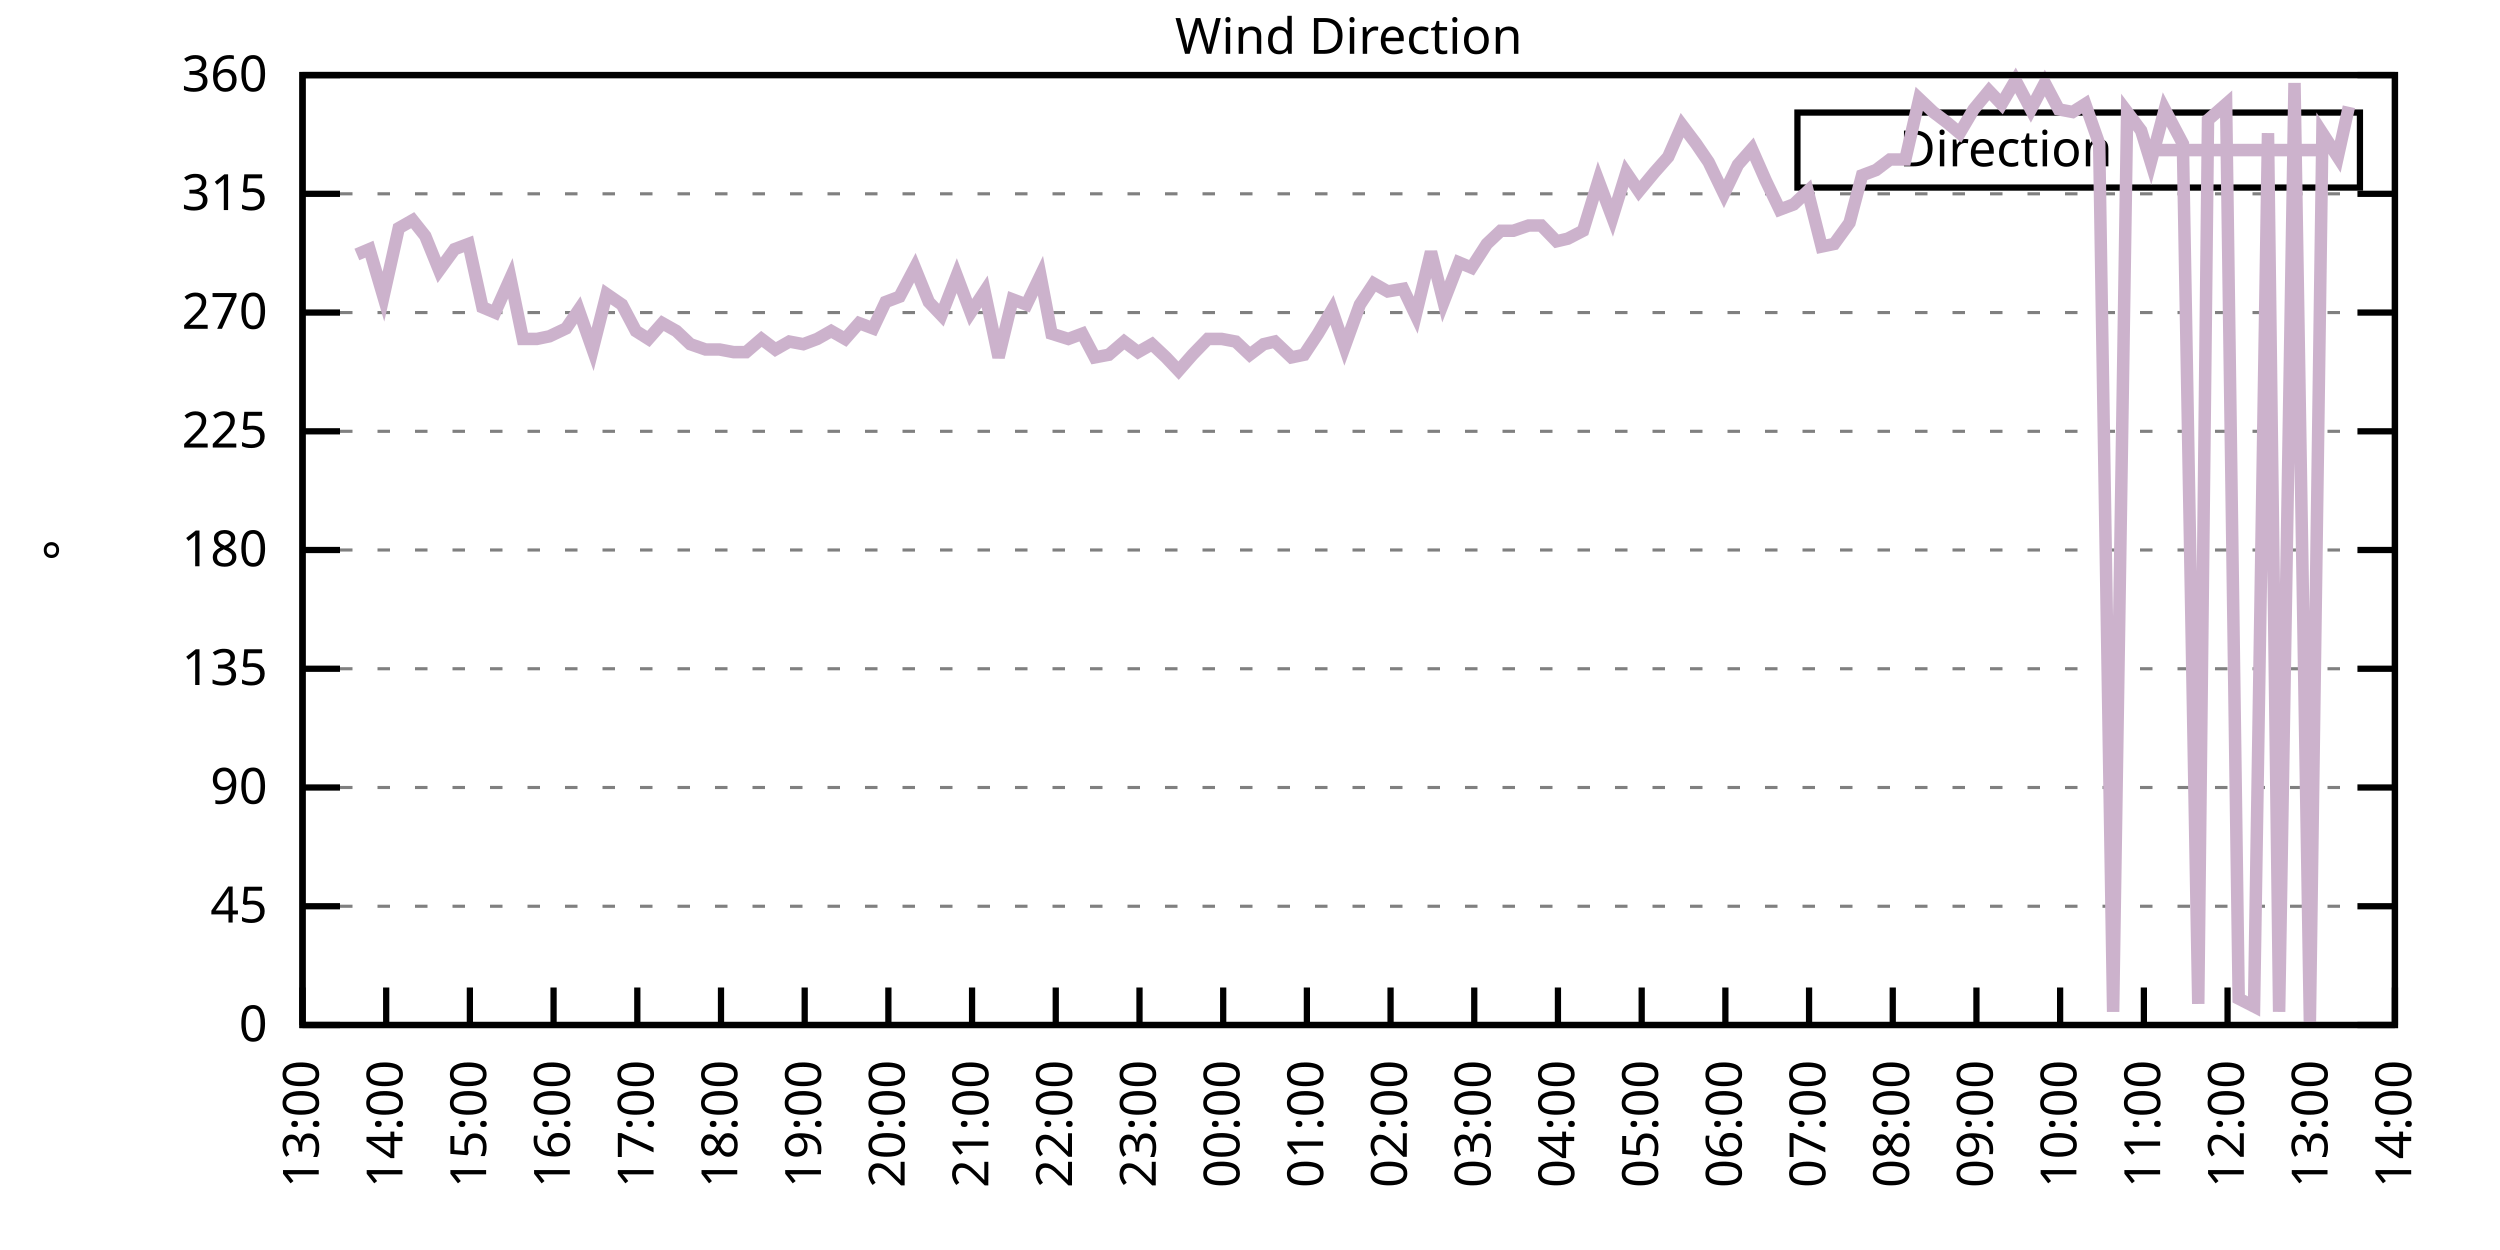
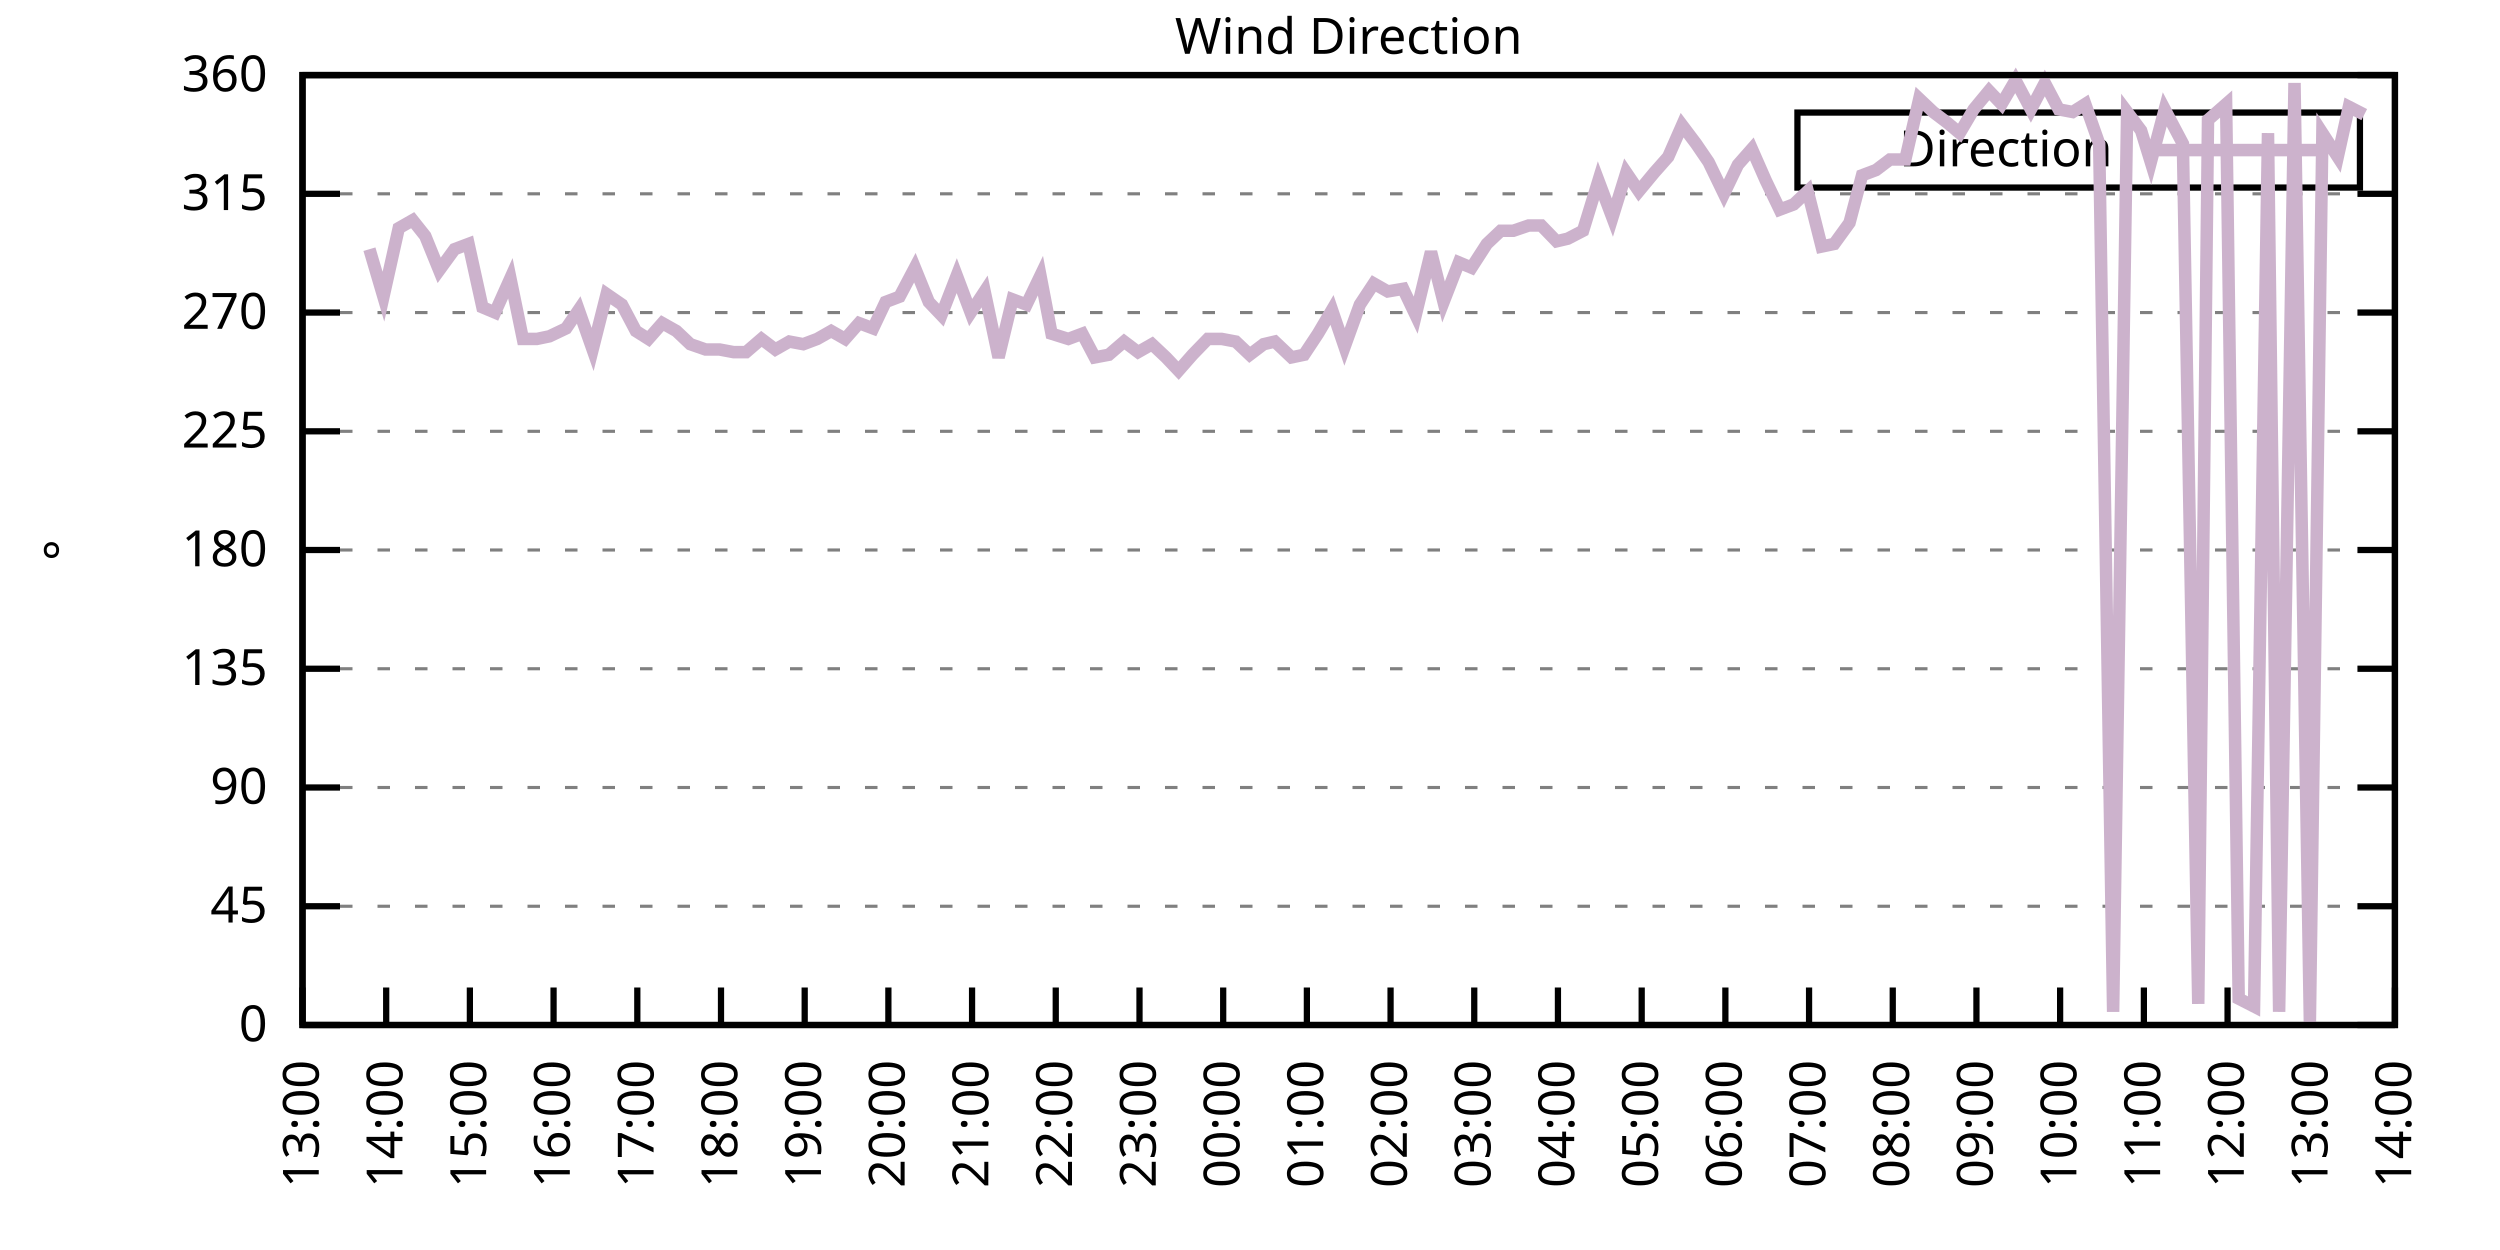
<svg xmlns="http://www.w3.org/2000/svg" xmlns:xlink="http://www.w3.org/1999/xlink" width="400" height="200" viewBox="0 0 400 200">
  <g id="gnuplot_canvas">
    <rect x="0" y="0" width="400" height="200" fill="none" />
    <defs>
      <circle id="gpDot" r="0.5" stroke-width="0.5" stroke="currentColor" />
      <path id="gpPt0" stroke-width="0.333" stroke="currentColor" d="M-1,0 h2 M0,-1 v2" />
      <path id="gpPt1" stroke-width="0.333" stroke="currentColor" d="M-1,-1 L1,1 M1,-1 L-1,1" />
      <path id="gpPt2" stroke-width="0.333" stroke="currentColor" d="M-1,0 L1,0 M0,-1 L0,1 M-1,-1 L1,1 M-1,1 L1,-1" />
      <rect id="gpPt3" stroke-width="0.333" stroke="currentColor" x="-1" y="-1" width="2" height="2" />
      <rect id="gpPt4" stroke-width="0.333" stroke="currentColor" fill="currentColor" x="-1" y="-1" width="2" height="2" />
      <circle id="gpPt5" stroke-width="0.333" stroke="currentColor" cx="0" cy="0" r="1" />
      <use xlink:href="#gpPt5" id="gpPt6" fill="currentColor" stroke="none" />
      <path id="gpPt7" stroke-width="0.333" stroke="currentColor" d="M0,-1.33 L-1.33,0.67 L1.33,0.67 z" />
      <use xlink:href="#gpPt7" id="gpPt8" fill="currentColor" stroke="none" />
      <use xlink:href="#gpPt7" id="gpPt9" stroke="currentColor" transform="rotate(180)" />
      <use xlink:href="#gpPt9" id="gpPt10" fill="currentColor" stroke="none" />
      <use xlink:href="#gpPt3" id="gpPt11" stroke="currentColor" transform="rotate(45)" />
      <use xlink:href="#gpPt11" id="gpPt12" fill="currentColor" stroke="none" />
      <path id="gpPt13" stroke-width="0.333" stroke="currentColor" d="M0,1.330 L1.265,0.411 L0.782,-1.067 L-0.782,-1.076 L-1.265,0.411 z" />
      <use xlink:href="#gpPt13" id="gpPt14" fill="currentColor" stroke="none" />
      <filter id="textbox" filterUnits="objectBoundingBox" x="0" y="0" height="1" width="1">
        <feFlood flood-color="white" flood-opacity="1" result="bgnd" />
        <feComposite in="SourceGraphic" in2="bgnd" operator="atop" />
      </filter>
      <filter id="greybox" filterUnits="objectBoundingBox" x="0" y="0" height="1" width="1">
        <feFlood flood-color="lightgrey" flood-opacity="1" result="grey" />
        <feComposite in="SourceGraphic" in2="grey" operator="atop" />
      </filter>
    </defs>
    <g fill="none" color="white" stroke="currentColor" stroke-width="1.00" stroke-linecap="butt" stroke-linejoin="miter">
</g>
    <g fill="none" color="black" stroke="currentColor" stroke-width="1.00" stroke-linecap="butt" stroke-linejoin="miter">
      <g stroke="none" shape-rendering="crispEdges">
        <polygon fill="rgb(255, 255, 255)" points="48.40,164.00 383.18,164.00 383.18,12.02 48.40,12.02 " />
      </g>
    </g>
    <g fill="none" color="black" stroke="currentColor" stroke-width="1.00" stroke-linecap="butt" stroke-linejoin="miter">
</g>
    <g fill="none" color="black" stroke="black" stroke-width="0.50" stroke-linecap="butt" stroke-linejoin="miter">
</g>
    <g fill="none" color="gray" stroke="currentColor" stroke-width="0.50" stroke-linecap="butt" stroke-linejoin="miter">
      <path stroke="gray" stroke-dasharray="2,4" class="gridline" d="M48.40,164.00 L383.19,164.00  " />
    </g>
    <g fill="none" color="gray" stroke="gray" stroke-width="1.00" stroke-linecap="butt" stroke-linejoin="miter">
</g>
    <g fill="none" color="black" stroke="currentColor" stroke-width="1.00" stroke-linecap="butt" stroke-linejoin="miter">
      <path stroke="black" d="M48.40,164.00 L54.40,164.00 M383.19,164.00 L377.19,164.00  " />
      <g transform="translate(42.80,166.60)" stroke="none" fill="black" font-family="Sans" font-size="8.00" text-anchor="end">
        <text>
          <tspan font-family="Sans"> 0</tspan>
        </text>
      </g>
    </g>
    <g fill="none" color="black" stroke="currentColor" stroke-width="1.00" stroke-linecap="butt" stroke-linejoin="miter">
</g>
    <g fill="none" color="black" stroke="black" stroke-width="0.50" stroke-linecap="butt" stroke-linejoin="miter">
</g>
    <g fill="none" color="gray" stroke="currentColor" stroke-width="0.50" stroke-linecap="butt" stroke-linejoin="miter">
      <path stroke="gray" stroke-dasharray="2,4" class="gridline" d="M48.40,145.00 L383.19,145.00  " />
    </g>
    <g fill="none" color="gray" stroke="gray" stroke-width="1.00" stroke-linecap="butt" stroke-linejoin="miter">
</g>
    <g fill="none" color="black" stroke="currentColor" stroke-width="1.00" stroke-linecap="butt" stroke-linejoin="miter">
      <path stroke="black" d="M48.40,145.00 L54.40,145.00 M383.19,145.00 L377.19,145.00  " />
      <g transform="translate(42.80,147.60)" stroke="none" fill="black" font-family="Sans" font-size="8.00" text-anchor="end">
        <text>
          <tspan font-family="Sans"> 45</tspan>
        </text>
      </g>
    </g>
    <g fill="none" color="black" stroke="currentColor" stroke-width="1.00" stroke-linecap="butt" stroke-linejoin="miter">
</g>
    <g fill="none" color="black" stroke="black" stroke-width="0.50" stroke-linecap="butt" stroke-linejoin="miter">
</g>
    <g fill="none" color="gray" stroke="currentColor" stroke-width="0.50" stroke-linecap="butt" stroke-linejoin="miter">
      <path stroke="gray" stroke-dasharray="2,4" class="gridline" d="M48.40,126.00 L383.19,126.00  " />
    </g>
    <g fill="none" color="gray" stroke="gray" stroke-width="1.00" stroke-linecap="butt" stroke-linejoin="miter">
</g>
    <g fill="none" color="black" stroke="currentColor" stroke-width="1.00" stroke-linecap="butt" stroke-linejoin="miter">
      <path stroke="black" d="M48.40,126.00 L54.40,126.00 M383.19,126.00 L377.19,126.00  " />
      <g transform="translate(42.80,128.60)" stroke="none" fill="black" font-family="Sans" font-size="8.00" text-anchor="end">
        <text>
          <tspan font-family="Sans"> 90</tspan>
        </text>
      </g>
    </g>
    <g fill="none" color="black" stroke="currentColor" stroke-width="1.00" stroke-linecap="butt" stroke-linejoin="miter">
</g>
    <g fill="none" color="black" stroke="black" stroke-width="0.50" stroke-linecap="butt" stroke-linejoin="miter">
</g>
    <g fill="none" color="gray" stroke="currentColor" stroke-width="0.50" stroke-linecap="butt" stroke-linejoin="miter">
      <path stroke="gray" stroke-dasharray="2,4" class="gridline" d="M48.40,107.00 L383.19,107.00  " />
    </g>
    <g fill="none" color="gray" stroke="gray" stroke-width="1.00" stroke-linecap="butt" stroke-linejoin="miter">
</g>
    <g fill="none" color="black" stroke="currentColor" stroke-width="1.00" stroke-linecap="butt" stroke-linejoin="miter">
      <path stroke="black" d="M48.40,107.00 L54.40,107.00 M383.19,107.00 L377.19,107.00  " />
      <g transform="translate(42.80,109.60)" stroke="none" fill="black" font-family="Sans" font-size="8.00" text-anchor="end">
        <text>
          <tspan font-family="Sans"> 135</tspan>
        </text>
      </g>
    </g>
    <g fill="none" color="black" stroke="currentColor" stroke-width="1.00" stroke-linecap="butt" stroke-linejoin="miter">
</g>
    <g fill="none" color="black" stroke="black" stroke-width="0.50" stroke-linecap="butt" stroke-linejoin="miter">
</g>
    <g fill="none" color="gray" stroke="currentColor" stroke-width="0.50" stroke-linecap="butt" stroke-linejoin="miter">
      <path stroke="gray" stroke-dasharray="2,4" class="gridline" d="M48.40,88.00 L383.19,88.00  " />
    </g>
    <g fill="none" color="gray" stroke="gray" stroke-width="1.00" stroke-linecap="butt" stroke-linejoin="miter">
</g>
    <g fill="none" color="black" stroke="currentColor" stroke-width="1.00" stroke-linecap="butt" stroke-linejoin="miter">
      <path stroke="black" d="M48.40,88.00 L54.40,88.00 M383.19,88.00 L377.19,88.00  " />
      <g transform="translate(42.80,90.60)" stroke="none" fill="black" font-family="Sans" font-size="8.00" text-anchor="end">
        <text>
          <tspan font-family="Sans"> 180</tspan>
        </text>
      </g>
    </g>
    <g fill="none" color="black" stroke="currentColor" stroke-width="1.00" stroke-linecap="butt" stroke-linejoin="miter">
</g>
    <g fill="none" color="black" stroke="black" stroke-width="0.50" stroke-linecap="butt" stroke-linejoin="miter">
</g>
    <g fill="none" color="gray" stroke="currentColor" stroke-width="0.50" stroke-linecap="butt" stroke-linejoin="miter">
      <path stroke="gray" stroke-dasharray="2,4" class="gridline" d="M48.40,69.01 L383.19,69.01  " />
    </g>
    <g fill="none" color="gray" stroke="gray" stroke-width="1.00" stroke-linecap="butt" stroke-linejoin="miter">
</g>
    <g fill="none" color="black" stroke="currentColor" stroke-width="1.00" stroke-linecap="butt" stroke-linejoin="miter">
      <path stroke="black" d="M48.40,69.01 L54.40,69.01 M383.19,69.01 L377.19,69.01  " />
      <g transform="translate(42.80,71.61)" stroke="none" fill="black" font-family="Sans" font-size="8.00" text-anchor="end">
        <text>
          <tspan font-family="Sans"> 225</tspan>
        </text>
      </g>
    </g>
    <g fill="none" color="black" stroke="currentColor" stroke-width="1.00" stroke-linecap="butt" stroke-linejoin="miter">
</g>
    <g fill="none" color="black" stroke="black" stroke-width="0.50" stroke-linecap="butt" stroke-linejoin="miter">
</g>
    <g fill="none" color="gray" stroke="currentColor" stroke-width="0.50" stroke-linecap="butt" stroke-linejoin="miter">
      <path stroke="gray" stroke-dasharray="2,4" class="gridline" d="M48.40,50.01 L383.19,50.01  " />
    </g>
    <g fill="none" color="gray" stroke="gray" stroke-width="1.00" stroke-linecap="butt" stroke-linejoin="miter">
</g>
    <g fill="none" color="black" stroke="currentColor" stroke-width="1.00" stroke-linecap="butt" stroke-linejoin="miter">
      <path stroke="black" d="M48.40,50.01 L54.40,50.01 M383.19,50.01 L377.19,50.01  " />
      <g transform="translate(42.80,52.61)" stroke="none" fill="black" font-family="Sans" font-size="8.00" text-anchor="end">
        <text>
          <tspan font-family="Sans"> 270</tspan>
        </text>
      </g>
    </g>
    <g fill="none" color="black" stroke="currentColor" stroke-width="1.00" stroke-linecap="butt" stroke-linejoin="miter">
</g>
    <g fill="none" color="black" stroke="black" stroke-width="0.50" stroke-linecap="butt" stroke-linejoin="miter">
</g>
    <g fill="none" color="gray" stroke="currentColor" stroke-width="0.50" stroke-linecap="butt" stroke-linejoin="miter">
      <path stroke="gray" stroke-dasharray="2,4" class="gridline" d="M48.40,31.01 L383.19,31.01  " />
    </g>
    <g fill="none" color="gray" stroke="gray" stroke-width="1.00" stroke-linecap="butt" stroke-linejoin="miter">
</g>
    <g fill="none" color="black" stroke="currentColor" stroke-width="1.00" stroke-linecap="butt" stroke-linejoin="miter">
      <path stroke="black" d="M48.40,31.01 L54.40,31.01 M383.19,31.01 L377.19,31.01  " />
      <g transform="translate(42.80,33.61)" stroke="none" fill="black" font-family="Sans" font-size="8.00" text-anchor="end">
        <text>
          <tspan font-family="Sans"> 315</tspan>
        </text>
      </g>
    </g>
    <g fill="none" color="black" stroke="currentColor" stroke-width="1.00" stroke-linecap="butt" stroke-linejoin="miter">
</g>
    <g fill="none" color="black" stroke="black" stroke-width="0.50" stroke-linecap="butt" stroke-linejoin="miter">
</g>
    <g fill="none" color="gray" stroke="currentColor" stroke-width="0.50" stroke-linecap="butt" stroke-linejoin="miter">
      <path stroke="gray" stroke-dasharray="2,4" class="gridline" d="M48.40,12.01 L383.19,12.01  " />
    </g>
    <g fill="none" color="gray" stroke="gray" stroke-width="1.00" stroke-linecap="butt" stroke-linejoin="miter">
</g>
    <g fill="none" color="black" stroke="currentColor" stroke-width="1.00" stroke-linecap="butt" stroke-linejoin="miter">
      <path stroke="black" d="M48.40,12.01 L54.40,12.01 M383.19,12.01 L377.19,12.01  " />
      <g transform="translate(42.80,14.61)" stroke="none" fill="black" font-family="Sans" font-size="8.00" text-anchor="end">
        <text>
          <tspan font-family="Sans"> 360</tspan>
        </text>
      </g>
    </g>
    <g fill="none" color="black" stroke="currentColor" stroke-width="1.00" stroke-linecap="butt" stroke-linejoin="miter">
      <path stroke="black" d="M48.40,164.00 L48.40,158.00  " />
      <g transform="translate(51.00,169.60) rotate(270.00)" stroke="none" fill="black" font-family="Sans" font-size="8.00" text-anchor="end">
        <text>
          <tspan font-family="Sans">13:00</tspan>
        </text>
      </g>
    </g>
    <g fill="none" color="black" stroke="currentColor" stroke-width="1.00" stroke-linecap="butt" stroke-linejoin="miter">
      <path stroke="black" d="M61.79,164.00 L61.79,158.00  " />
      <g transform="translate(64.39,169.60) rotate(270.00)" stroke="none" fill="black" font-family="Sans" font-size="8.00" text-anchor="end">
        <text>
          <tspan font-family="Sans">14:00</tspan>
        </text>
      </g>
    </g>
    <g fill="none" color="black" stroke="currentColor" stroke-width="1.00" stroke-linecap="butt" stroke-linejoin="miter">
      <path stroke="black" d="M75.18,164.00 L75.18,158.00  " />
      <g transform="translate(77.78,169.60) rotate(270.00)" stroke="none" fill="black" font-family="Sans" font-size="8.00" text-anchor="end">
        <text>
          <tspan font-family="Sans">15:00</tspan>
        </text>
      </g>
    </g>
    <g fill="none" color="black" stroke="currentColor" stroke-width="1.00" stroke-linecap="butt" stroke-linejoin="miter">
      <path stroke="black" d="M88.57,164.00 L88.57,158.00  " />
      <g transform="translate(91.17,169.60) rotate(270.00)" stroke="none" fill="black" font-family="Sans" font-size="8.00" text-anchor="end">
        <text>
          <tspan font-family="Sans">16:00</tspan>
        </text>
      </g>
    </g>
    <g fill="none" color="black" stroke="currentColor" stroke-width="1.00" stroke-linecap="butt" stroke-linejoin="miter">
      <path stroke="black" d="M101.97,164.00 L101.97,158.00  " />
      <g transform="translate(104.57,169.60) rotate(270.00)" stroke="none" fill="black" font-family="Sans" font-size="8.00" text-anchor="end">
        <text>
          <tspan font-family="Sans">17:00</tspan>
        </text>
      </g>
    </g>
    <g fill="none" color="black" stroke="currentColor" stroke-width="1.00" stroke-linecap="butt" stroke-linejoin="miter">
      <path stroke="black" d="M115.36,164.00 L115.36,158.00  " />
      <g transform="translate(117.96,169.60) rotate(270.00)" stroke="none" fill="black" font-family="Sans" font-size="8.00" text-anchor="end">
        <text>
          <tspan font-family="Sans">18:00</tspan>
        </text>
      </g>
    </g>
    <g fill="none" color="black" stroke="currentColor" stroke-width="1.00" stroke-linecap="butt" stroke-linejoin="miter">
      <path stroke="black" d="M128.75,164.00 L128.75,158.00  " />
      <g transform="translate(131.35,169.60) rotate(270.00)" stroke="none" fill="black" font-family="Sans" font-size="8.00" text-anchor="end">
        <text>
          <tspan font-family="Sans">19:00</tspan>
        </text>
      </g>
    </g>
    <g fill="none" color="black" stroke="currentColor" stroke-width="1.00" stroke-linecap="butt" stroke-linejoin="miter">
      <path stroke="black" d="M142.14,164.00 L142.14,158.00  " />
      <g transform="translate(144.74,169.60) rotate(270.00)" stroke="none" fill="black" font-family="Sans" font-size="8.00" text-anchor="end">
        <text>
          <tspan font-family="Sans">20:00</tspan>
        </text>
      </g>
    </g>
    <g fill="none" color="black" stroke="currentColor" stroke-width="1.00" stroke-linecap="butt" stroke-linejoin="miter">
      <path stroke="black" d="M155.53,164.00 L155.53,158.00  " />
      <g transform="translate(158.13,169.60) rotate(270.00)" stroke="none" fill="black" font-family="Sans" font-size="8.00" text-anchor="end">
        <text>
          <tspan font-family="Sans">21:00</tspan>
        </text>
      </g>
    </g>
    <g fill="none" color="black" stroke="currentColor" stroke-width="1.00" stroke-linecap="butt" stroke-linejoin="miter">
      <path stroke="black" d="M168.92,164.00 L168.92,158.00  " />
      <g transform="translate(171.52,169.60) rotate(270.00)" stroke="none" fill="black" font-family="Sans" font-size="8.00" text-anchor="end">
        <text>
          <tspan font-family="Sans">22:00</tspan>
        </text>
      </g>
    </g>
    <g fill="none" color="black" stroke="currentColor" stroke-width="1.00" stroke-linecap="butt" stroke-linejoin="miter">
      <path stroke="black" d="M182.32,164.00 L182.32,158.00  " />
      <g transform="translate(184.92,169.60) rotate(270.00)" stroke="none" fill="black" font-family="Sans" font-size="8.00" text-anchor="end">
        <text>
          <tspan font-family="Sans">23:00</tspan>
        </text>
      </g>
    </g>
    <g fill="none" color="black" stroke="currentColor" stroke-width="1.00" stroke-linecap="butt" stroke-linejoin="miter">
      <path stroke="black" d="M195.71,164.00 L195.71,158.00  " />
      <g transform="translate(198.31,169.60) rotate(270.00)" stroke="none" fill="black" font-family="Sans" font-size="8.00" text-anchor="end">
        <text>
          <tspan font-family="Sans">00:00</tspan>
        </text>
      </g>
    </g>
    <g fill="none" color="black" stroke="currentColor" stroke-width="1.00" stroke-linecap="butt" stroke-linejoin="miter">
      <path stroke="black" d="M209.10,164.00 L209.10,158.00  " />
      <g transform="translate(211.70,169.60) rotate(270.00)" stroke="none" fill="black" font-family="Sans" font-size="8.00" text-anchor="end">
        <text>
          <tspan font-family="Sans">01:00</tspan>
        </text>
      </g>
    </g>
    <g fill="none" color="black" stroke="currentColor" stroke-width="1.00" stroke-linecap="butt" stroke-linejoin="miter">
      <path stroke="black" d="M222.49,164.00 L222.49,158.00  " />
      <g transform="translate(225.09,169.60) rotate(270.00)" stroke="none" fill="black" font-family="Sans" font-size="8.00" text-anchor="end">
        <text>
          <tspan font-family="Sans">02:00</tspan>
        </text>
      </g>
    </g>
    <g fill="none" color="black" stroke="currentColor" stroke-width="1.00" stroke-linecap="butt" stroke-linejoin="miter">
      <path stroke="black" d="M235.88,164.00 L235.88,158.00  " />
      <g transform="translate(238.48,169.60) rotate(270.00)" stroke="none" fill="black" font-family="Sans" font-size="8.00" text-anchor="end">
        <text>
          <tspan font-family="Sans">03:00</tspan>
        </text>
      </g>
    </g>
    <g fill="none" color="black" stroke="currentColor" stroke-width="1.00" stroke-linecap="butt" stroke-linejoin="miter">
      <path stroke="black" d="M249.27,164.00 L249.27,158.00  " />
      <g transform="translate(251.87,169.60) rotate(270.00)" stroke="none" fill="black" font-family="Sans" font-size="8.00" text-anchor="end">
        <text>
          <tspan font-family="Sans">04:00</tspan>
        </text>
      </g>
    </g>
    <g fill="none" color="black" stroke="currentColor" stroke-width="1.00" stroke-linecap="butt" stroke-linejoin="miter">
      <path stroke="black" d="M262.67,164.00 L262.67,158.00  " />
      <g transform="translate(265.27,169.60) rotate(270.00)" stroke="none" fill="black" font-family="Sans" font-size="8.00" text-anchor="end">
        <text>
          <tspan font-family="Sans">05:00</tspan>
        </text>
      </g>
    </g>
    <g fill="none" color="black" stroke="currentColor" stroke-width="1.00" stroke-linecap="butt" stroke-linejoin="miter">
      <path stroke="black" d="M276.06,164.00 L276.06,158.00  " />
      <g transform="translate(278.66,169.60) rotate(270.00)" stroke="none" fill="black" font-family="Sans" font-size="8.00" text-anchor="end">
        <text>
          <tspan font-family="Sans">06:00</tspan>
        </text>
      </g>
    </g>
    <g fill="none" color="black" stroke="currentColor" stroke-width="1.00" stroke-linecap="butt" stroke-linejoin="miter">
      <path stroke="black" d="M289.45,164.00 L289.45,158.00  " />
      <g transform="translate(292.05,169.60) rotate(270.00)" stroke="none" fill="black" font-family="Sans" font-size="8.00" text-anchor="end">
        <text>
          <tspan font-family="Sans">07:00</tspan>
        </text>
      </g>
    </g>
    <g fill="none" color="black" stroke="currentColor" stroke-width="1.00" stroke-linecap="butt" stroke-linejoin="miter">
      <path stroke="black" d="M302.84,164.00 L302.84,158.00  " />
      <g transform="translate(305.44,169.60) rotate(270.00)" stroke="none" fill="black" font-family="Sans" font-size="8.00" text-anchor="end">
        <text>
          <tspan font-family="Sans">08:00</tspan>
        </text>
      </g>
    </g>
    <g fill="none" color="black" stroke="currentColor" stroke-width="1.00" stroke-linecap="butt" stroke-linejoin="miter">
      <path stroke="black" d="M316.23,164.00 L316.23,158.00  " />
      <g transform="translate(318.83,169.60) rotate(270.00)" stroke="none" fill="black" font-family="Sans" font-size="8.00" text-anchor="end">
        <text>
          <tspan font-family="Sans">09:00</tspan>
        </text>
      </g>
    </g>
    <g fill="none" color="black" stroke="currentColor" stroke-width="1.00" stroke-linecap="butt" stroke-linejoin="miter">
      <path stroke="black" d="M329.62,164.00 L329.62,158.00  " />
      <g transform="translate(332.22,169.60) rotate(270.00)" stroke="none" fill="black" font-family="Sans" font-size="8.00" text-anchor="end">
        <text>
          <tspan font-family="Sans">10:00</tspan>
        </text>
      </g>
    </g>
    <g fill="none" color="black" stroke="currentColor" stroke-width="1.00" stroke-linecap="butt" stroke-linejoin="miter">
      <path stroke="black" d="M343.02,164.00 L343.02,158.00  " />
      <g transform="translate(345.62,169.60) rotate(270.00)" stroke="none" fill="black" font-family="Sans" font-size="8.00" text-anchor="end">
        <text>
          <tspan font-family="Sans">11:00</tspan>
        </text>
      </g>
    </g>
    <g fill="none" color="black" stroke="currentColor" stroke-width="1.00" stroke-linecap="butt" stroke-linejoin="miter">
      <path stroke="black" d="M356.41,164.00 L356.41,158.00  " />
      <g transform="translate(359.01,169.60) rotate(270.00)" stroke="none" fill="black" font-family="Sans" font-size="8.00" text-anchor="end">
        <text>
          <tspan font-family="Sans">12:00</tspan>
        </text>
      </g>
    </g>
    <g fill="none" color="black" stroke="currentColor" stroke-width="1.00" stroke-linecap="butt" stroke-linejoin="miter">
      <path stroke="black" d="M369.80,164.00 L369.80,158.00  " />
      <g transform="translate(372.40,169.60) rotate(270.00)" stroke="none" fill="black" font-family="Sans" font-size="8.00" text-anchor="end">
        <text>
          <tspan font-family="Sans">13:00</tspan>
        </text>
      </g>
    </g>
    <g fill="none" color="black" stroke="currentColor" stroke-width="1.00" stroke-linecap="butt" stroke-linejoin="miter">
      <path stroke="black" d="M383.19,164.00 L383.19,158.00  " />
      <g transform="translate(385.79,169.60) rotate(270.00)" stroke="none" fill="black" font-family="Sans" font-size="8.00" text-anchor="end">
        <text>
          <tspan font-family="Sans">14:00</tspan>
        </text>
      </g>
    </g>
    <g fill="none" color="black" stroke="currentColor" stroke-width="1.00" stroke-linecap="butt" stroke-linejoin="miter">
</g>
    <g fill="none" color="black" stroke="currentColor" stroke-width="1.00" stroke-linecap="butt" stroke-linejoin="miter">
      <path stroke="black" d="M48.40,12.01 L48.40,164.00 L383.19,164.00 L383.19,12.01 L48.40,12.01 Z  " />
    </g>
    <g fill="none" color="black" stroke="currentColor" stroke-width="1.00" stroke-linecap="butt" stroke-linejoin="miter">
</g>
    <g fill="none" color="black" stroke="currentColor" stroke-width="1.00" stroke-linecap="butt" stroke-linejoin="miter">
      <path stroke="black" d="M287.59,30.01 L287.59,18.01 L377.59,18.01 L377.59,30.01 L287.59,30.01 Z  " />
    </g>
    <g id="Wind_direction_plot_1">
      <g fill="none" color="white" stroke="black" stroke-width="2.00" stroke-linecap="butt" stroke-linejoin="miter">
</g>
      <g fill="none" color="black" stroke="currentColor" stroke-width="2.00" stroke-linecap="butt" stroke-linejoin="miter">
        <g transform="translate(337.99,26.61)" stroke="none" fill="black" font-family="Sans" font-size="8.00" text-anchor="end">
          <text>
            <tspan font-family="Sans">Direction</tspan>
          </text>
        </g>
      </g>
      <g fill="none" color="black" stroke="currentColor" stroke-width="2.00" stroke-linecap="butt" stroke-linejoin="miter">
-         <path stroke="rgb(204, 178, 204)" d="M343.59,24.01 L371.99,24.01 M57.10,40.72 L59.11,39.87 L61.35,47.47 L63.80,36.50 L66.03,35.23 L68.04,37.76   L70.27,43.25 L72.73,39.87 L74.96,39.03 L77.19,49.16 L79.20,50.01 L81.66,44.52 L83.66,54.23 L85.90,54.23   L87.91,53.81 L90.58,52.54 L92.59,49.59 L94.82,55.92 L97.06,47.05 L99.51,48.74 L101.74,52.96 L103.75,54.23   L105.98,51.70 L108.22,52.96 L110.45,55.07 L112.90,55.92 L115.13,55.92 L117.37,56.34 L119.38,56.34 L121.83,54.23   L124.06,55.92 L126.29,54.65 L128.53,55.07 L130.76,54.23 L132.99,52.96 L135.22,54.23 L137.45,51.70 L139.69,52.54   L141.69,48.32 L143.93,47.47 L146.38,42.83 L148.61,48.32 L150.62,50.43 L153.08,44.10 L155.31,50.01 L157.54,46.63   L159.77,57.18 L162.01,47.90 L164.24,48.74 L166.47,44.10 L168.25,53.39 L170.93,54.23 L173.17,53.39 L175.17,57.18   L177.41,56.76 L179.86,54.65 L182.09,56.34 L184.32,55.07 L186.56,57.18 L188.57,59.30 L190.80,56.76 L193.25,54.23   L195.48,54.23 L197.72,54.65 L199.95,56.76 L202.18,55.07 L203.97,54.65 L206.64,57.18 L208.65,56.76 L210.88,53.39   L213.12,49.59 L215.13,55.50 L217.58,48.74 L219.81,45.36 L222.04,46.63 L224.50,46.21 L226.51,50.43 L228.96,40.30   L230.97,48.32 L233.43,41.99 L235.44,42.83 L237.89,39.03 L240.12,36.92 L242.13,36.92 L244.59,36.08 L246.60,36.08   L249.05,38.61 L250.84,38.19 L253.29,36.92 L255.75,28.90 L257.98,34.81 L260.21,27.63 L262.22,30.59 L264.67,27.63   L266.91,25.10 L269.14,20.03 L271.37,22.99 L273.38,25.94 L275.83,31.01 L278.07,26.36 L280.30,23.83 L282.53,28.90   L284.76,33.54 L286.99,32.70 L289.23,30.59 L291.46,39.45 L293.47,39.03 L295.92,35.65 L297.93,28.05 L300.16,27.21   L302.39,25.52 L304.85,25.52 L307.08,15.81 L309.31,17.92 L311.54,19.61 L313.55,21.30 L315.79,17.50 L318.24,14.54   L320.25,16.65 L322.48,12.85 L324.94,17.50 L327.17,13.28 L329.40,17.50 L331.63,17.92 L333.64,16.65 L335.87,22.99   L338.10,161.89 L340.34,17.92 L342.57,20.88 L344.13,25.94 L346.36,17.50 L349.26,22.99 L351.72,160.62 L353.28,19.19   L356.18,16.65 L358.19,159.78 L360.65,161.04 L362.88,21.30 L364.66,161.89 L367.12,13.28 L369.58,163.58 L371.58,21.30   L374.04,25.10 L375.82,17.08  " />
+         <path stroke="rgb(204, 178, 204)" d="M343.59,24.01 L371.99,24.01 M59.11,39.87 L61.35,47.47 L63.80,36.50 L66.03,35.23 L68.04,37.76 L70.27,43.25   L72.73,39.87 L74.96,39.03 L77.19,49.16 L79.20,50.01 L81.66,44.52 L83.66,54.23 L85.90,54.23 L87.91,53.81   L90.58,52.54 L92.59,49.59 L94.82,55.92 L97.06,47.05 L99.51,48.74 L101.74,52.96 L103.75,54.23 L105.98,51.70   L108.22,52.96 L110.45,55.07 L112.90,55.92 L115.13,55.92 L117.37,56.34 L119.38,56.34 L121.83,54.23 L124.06,55.92   L126.29,54.65 L128.53,55.07 L130.76,54.23 L132.99,52.96 L135.22,54.23 L137.45,51.70 L139.69,52.54 L141.69,48.32   L143.93,47.47 L146.38,42.83 L148.61,48.32 L150.62,50.43 L153.08,44.10 L155.31,50.01 L157.54,46.63 L159.77,57.18   L162.01,47.90 L164.24,48.74 L166.47,44.10 L168.25,53.39 L170.93,54.23 L173.17,53.39 L175.17,57.18 L177.41,56.76   L179.86,54.65 L182.09,56.34 L184.32,55.07 L186.56,57.18 L188.57,59.30 L190.80,56.76 L193.25,54.23 L195.48,54.23   L197.72,54.65 L199.95,56.76 L202.18,55.07 L203.97,54.65 L206.64,57.18 L208.65,56.76 L210.88,53.39 L213.12,49.59   L215.13,55.50 L217.58,48.74 L219.81,45.36 L222.04,46.63 L224.50,46.21 L226.51,50.43 L228.96,40.30 L230.97,48.32   L233.43,41.99 L235.44,42.83 L237.89,39.03 L240.12,36.92 L242.13,36.92 L244.59,36.08 L246.60,36.08 L249.05,38.61   L250.84,38.19 L253.29,36.92 L255.75,28.90 L257.98,34.81 L260.21,27.63 L262.22,30.59 L264.67,27.63 L266.91,25.10   L269.14,20.03 L271.37,22.99 L273.38,25.94 L275.83,31.01 L278.07,26.36 L280.30,23.83 L282.53,28.90 L284.76,33.54   L286.99,32.70 L289.23,30.59 L291.46,39.45 L293.47,39.03 L295.92,35.65 L297.93,28.05 L300.16,27.21 L302.39,25.52   L304.85,25.52 L307.08,15.81 L309.31,17.92 L311.54,19.61 L313.55,21.30 L315.79,17.50 L318.24,14.54 L320.25,16.65   L322.48,12.85 L324.94,17.50 L327.17,13.28 L329.40,17.50 L331.63,17.92 L333.64,16.65 L335.87,22.99 L338.10,161.89   L340.34,17.92 L342.57,20.88 L344.13,25.94 L346.36,17.50 L349.26,22.99 L351.72,160.62 L353.28,19.19 L356.18,16.65   L358.19,159.78 L360.65,161.04 L362.88,21.30 L364.66,161.89 L367.12,13.28 L369.58,163.58 L371.58,21.30 L374.04,25.10   L375.82,17.08 L378.28,18.34  " />
      </g>
    </g>
    <g fill="none" color="black" stroke="currentColor" stroke-width="2.00" stroke-linecap="butt" stroke-linejoin="miter">
</g>
    <g fill="none" color="black" stroke="black" stroke-width="1.00" stroke-linecap="butt" stroke-linejoin="miter">
</g>
    <g fill="none" color="black" stroke="currentColor" stroke-width="1.00" stroke-linecap="butt" stroke-linejoin="miter">
      <path stroke="black" d="M48.40,12.01 L48.40,164.00 L383.19,164.00 L383.19,12.01 L48.40,12.01 Z  " />
      <g transform="translate(12.80,88.01) rotate(270.00)" stroke="none" fill="black" font-family="Sans" font-size="8.00" text-anchor="middle">
        <text>
          <tspan font-family="Sans">°</tspan>
        </text>
      </g>
    </g>
    <g fill="none" color="black" stroke="currentColor" stroke-width="1.00" stroke-linecap="butt" stroke-linejoin="miter">
</g>
    <g fill="none" color="black" stroke="currentColor" stroke-width="1.00" stroke-linecap="butt" stroke-linejoin="miter">
      <g transform="translate(215.79,8.61)" stroke="none" fill="black" font-family="Sans" font-size="8.00" text-anchor="middle">
        <text>
          <tspan font-family="Sans">Wind Direction</tspan>
        </text>
      </g>
    </g>
    <g fill="none" color="black" stroke="currentColor" stroke-width="1.00" stroke-linecap="butt" stroke-linejoin="miter">
</g>
  </g>
</svg>
